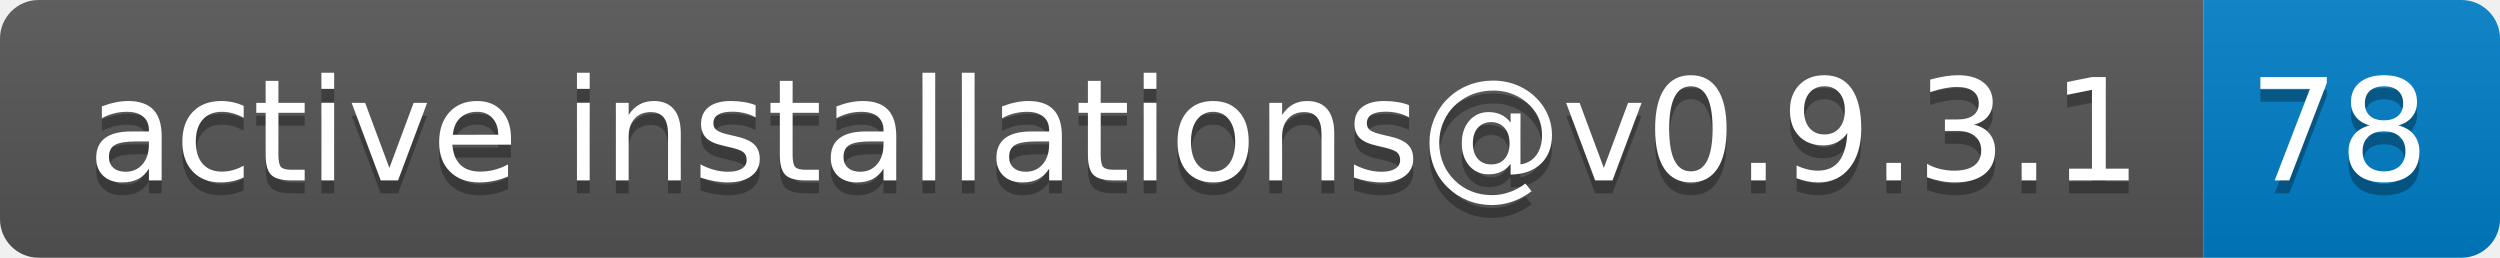
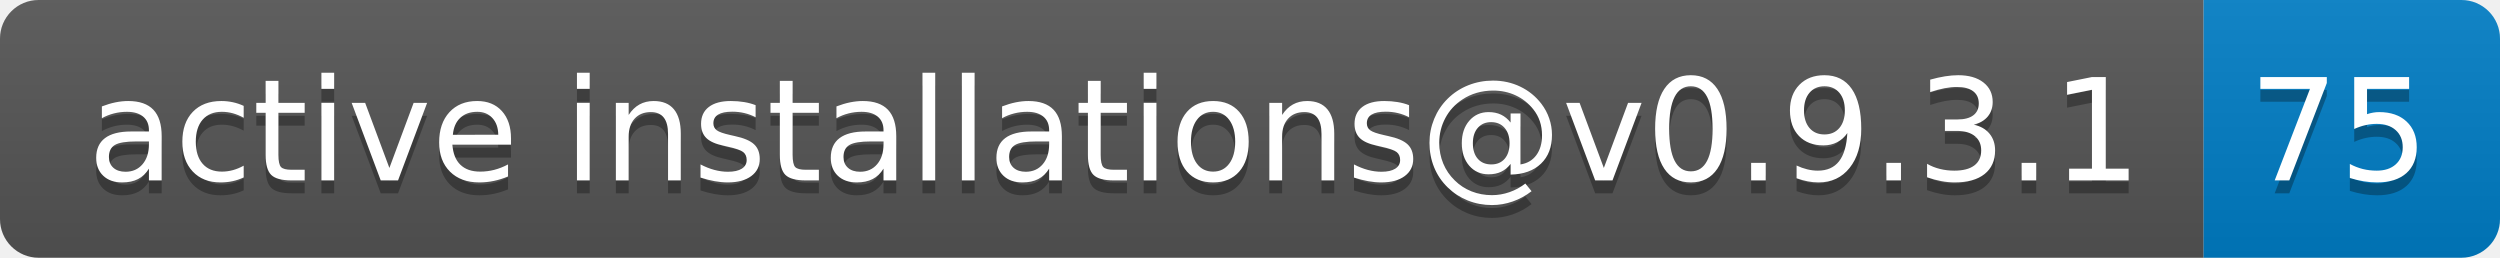
- <svg xmlns="http://www.w3.org/2000/svg" width="194" height="20" role="img" aria-label="active installations@v0.9.3.1: 78">
+ <svg xmlns="http://www.w3.org/2000/svg" width="194" height="20" role="img" aria-label="active installations@v0.9.3.1: 75">
  <linearGradient id="s" x2="0" y2="100%">
    <stop offset="0" stop-color="#bbb" stop-opacity=".1" />
    <stop offset="1" stop-opacity=".1" />
  </linearGradient>
  <clipPath id="r">
    <rect width="194" height="20" rx="3" fill="#fff" />
  </clipPath>
  <g clip-path="url(#r)">
    <rect width="171" height="20" fill="#555" />
    <rect x="171" width="23" height="20" fill="#007ec6" />
    <rect width="194" height="20" fill="url(#s)" />
  </g>
  <g fill="#fff" text-anchor="middle" font-family="Verdana,Geneva,DejaVu Sans,sans-serif" text-rendering="geometricPrecision" font-size="110">
    <text aria-hidden="true" x="865" y="150" fill="#010101" fill-opacity=".3" transform="scale(.1)" textLength="1610">active installations@v0.9.3.1</text>
    <text x="865" y="140" transform="scale(.1)" fill="#fff" textLength="1610">active installations@v0.9.3.1</text>
-     <text aria-hidden="true" x="1815" y="150" fill="#010101" fill-opacity=".3" transform="scale(.1)" textLength="130">78</text>
-     <text x="1815" y="140" transform="scale(.1)" fill="#fff" textLength="130">78</text>
+     <text aria-hidden="true" x="1815" y="150" fill="#010101" fill-opacity=".3" transform="scale(.1)" textLength="130">75</text>
+     <text x="1815" y="140" transform="scale(.1)" fill="#fff" textLength="130">75</text>
  </g>
</svg>
